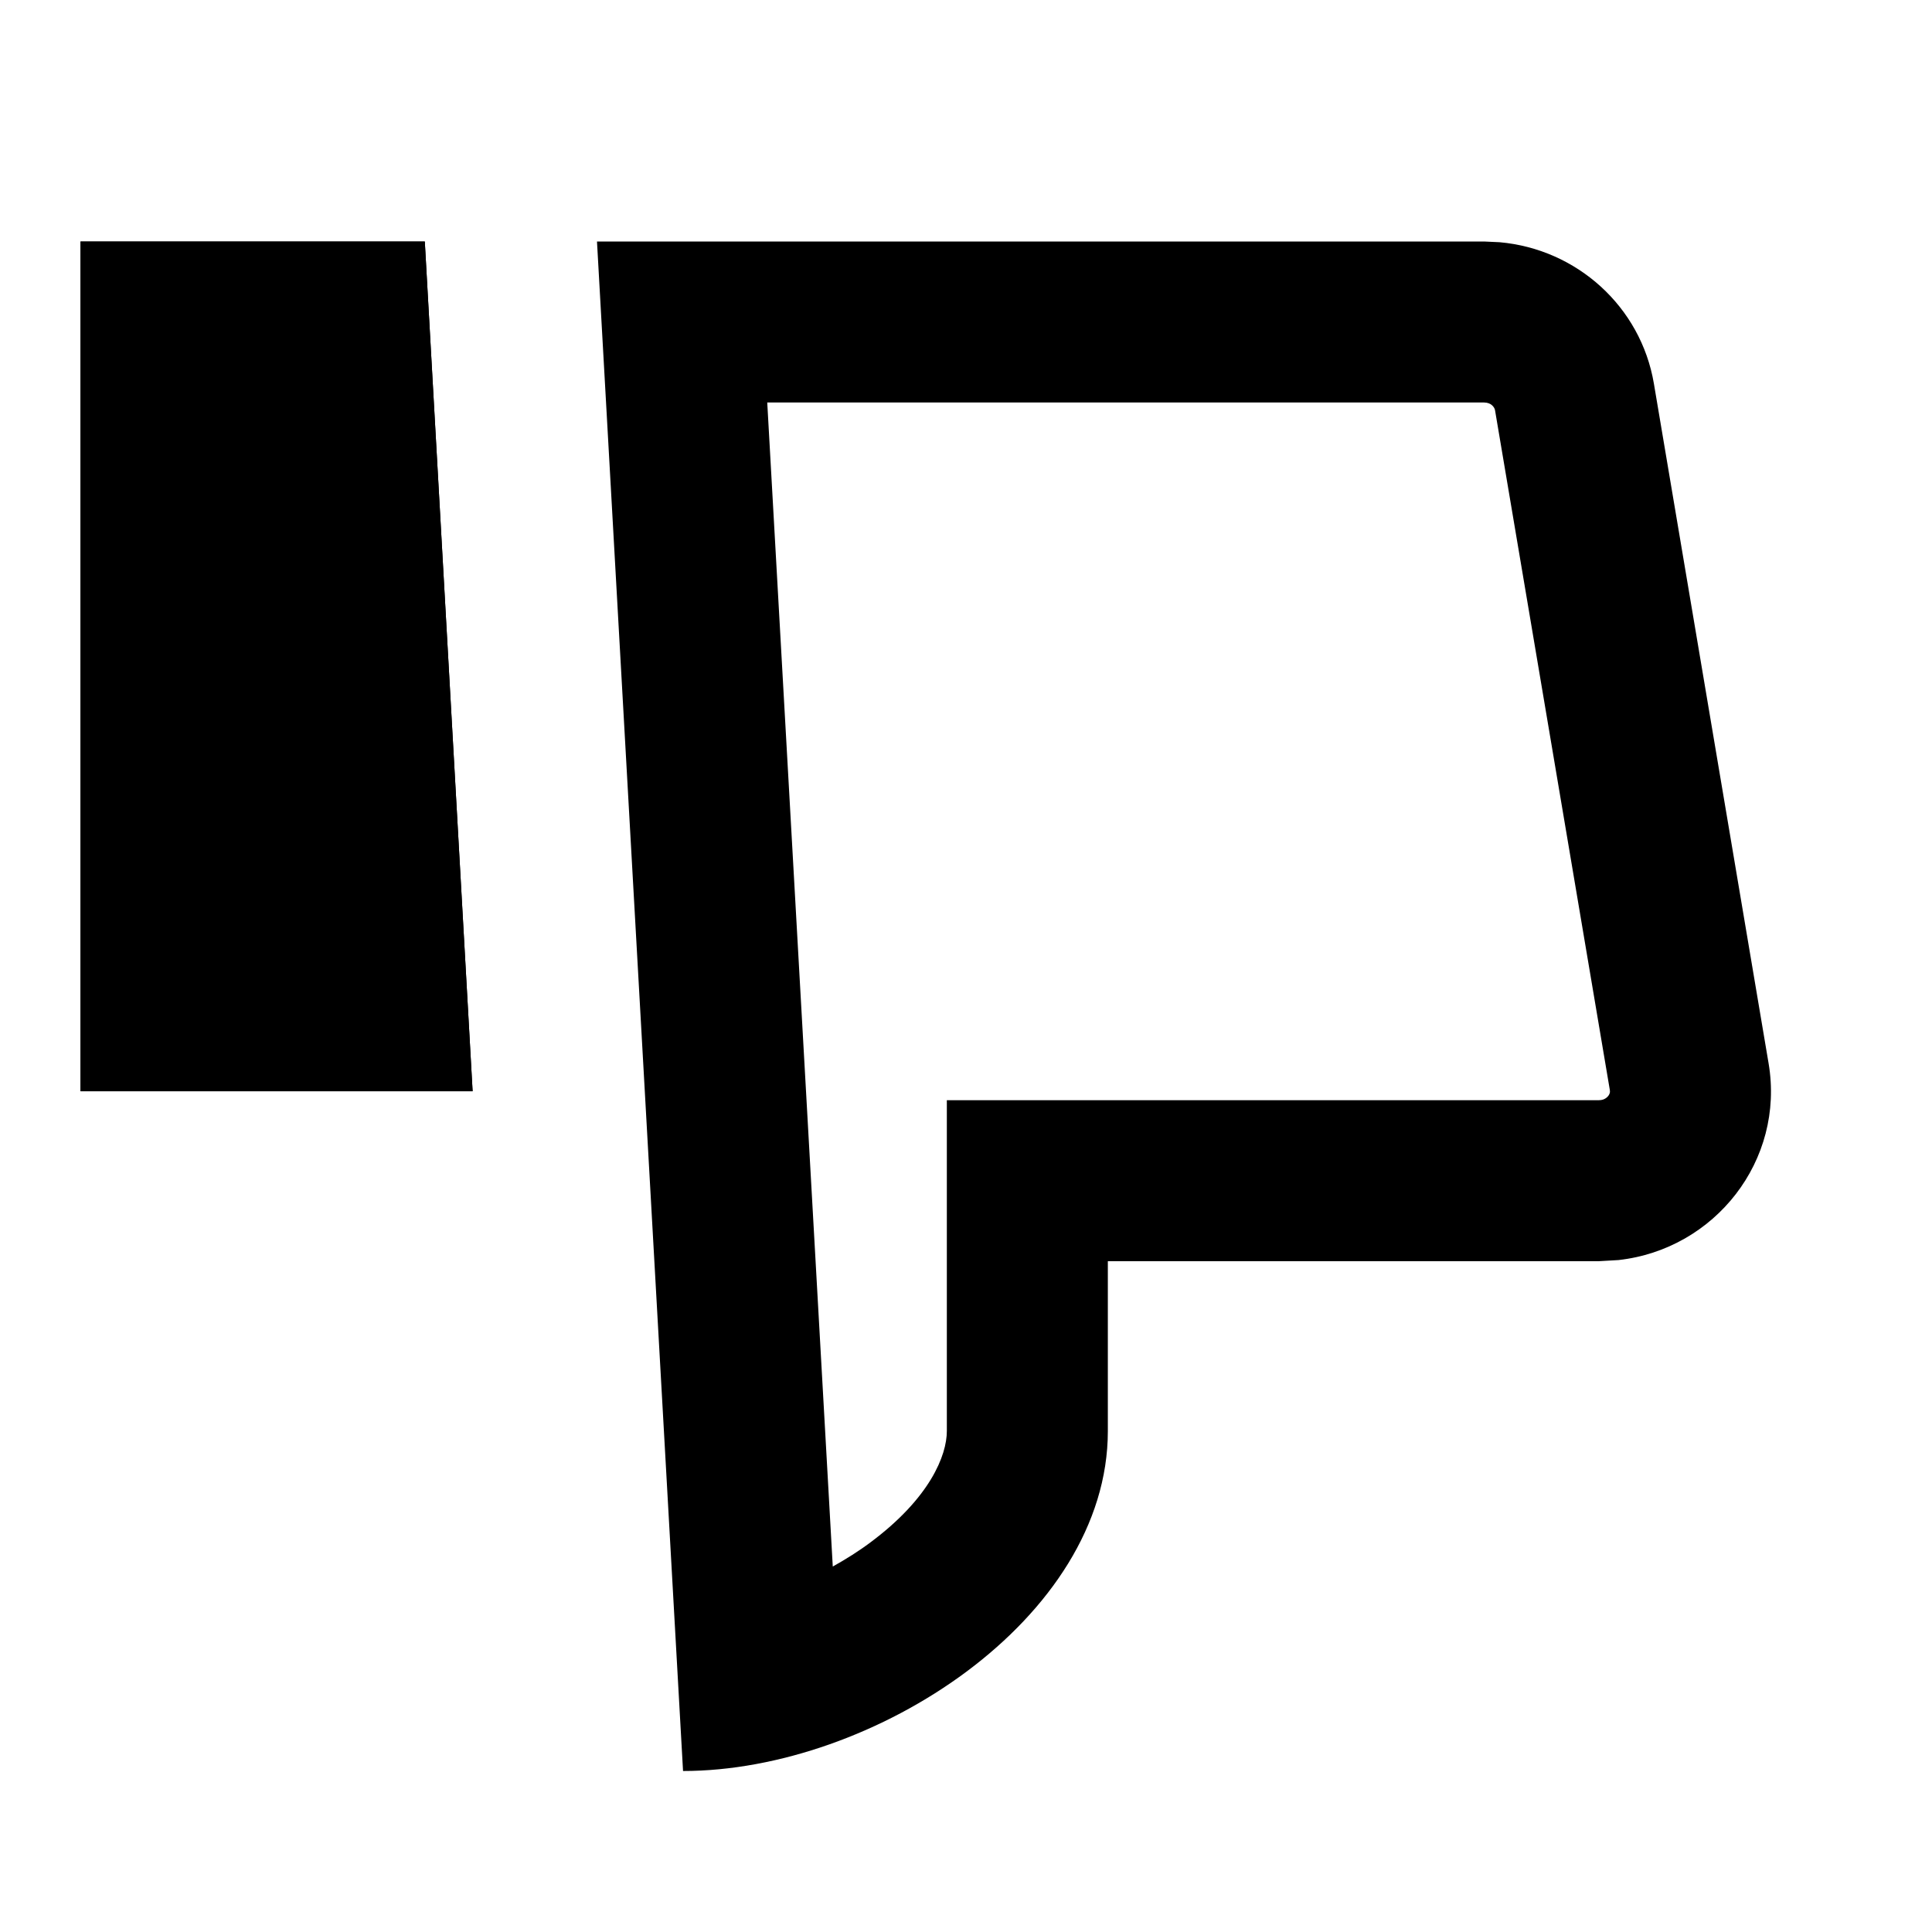
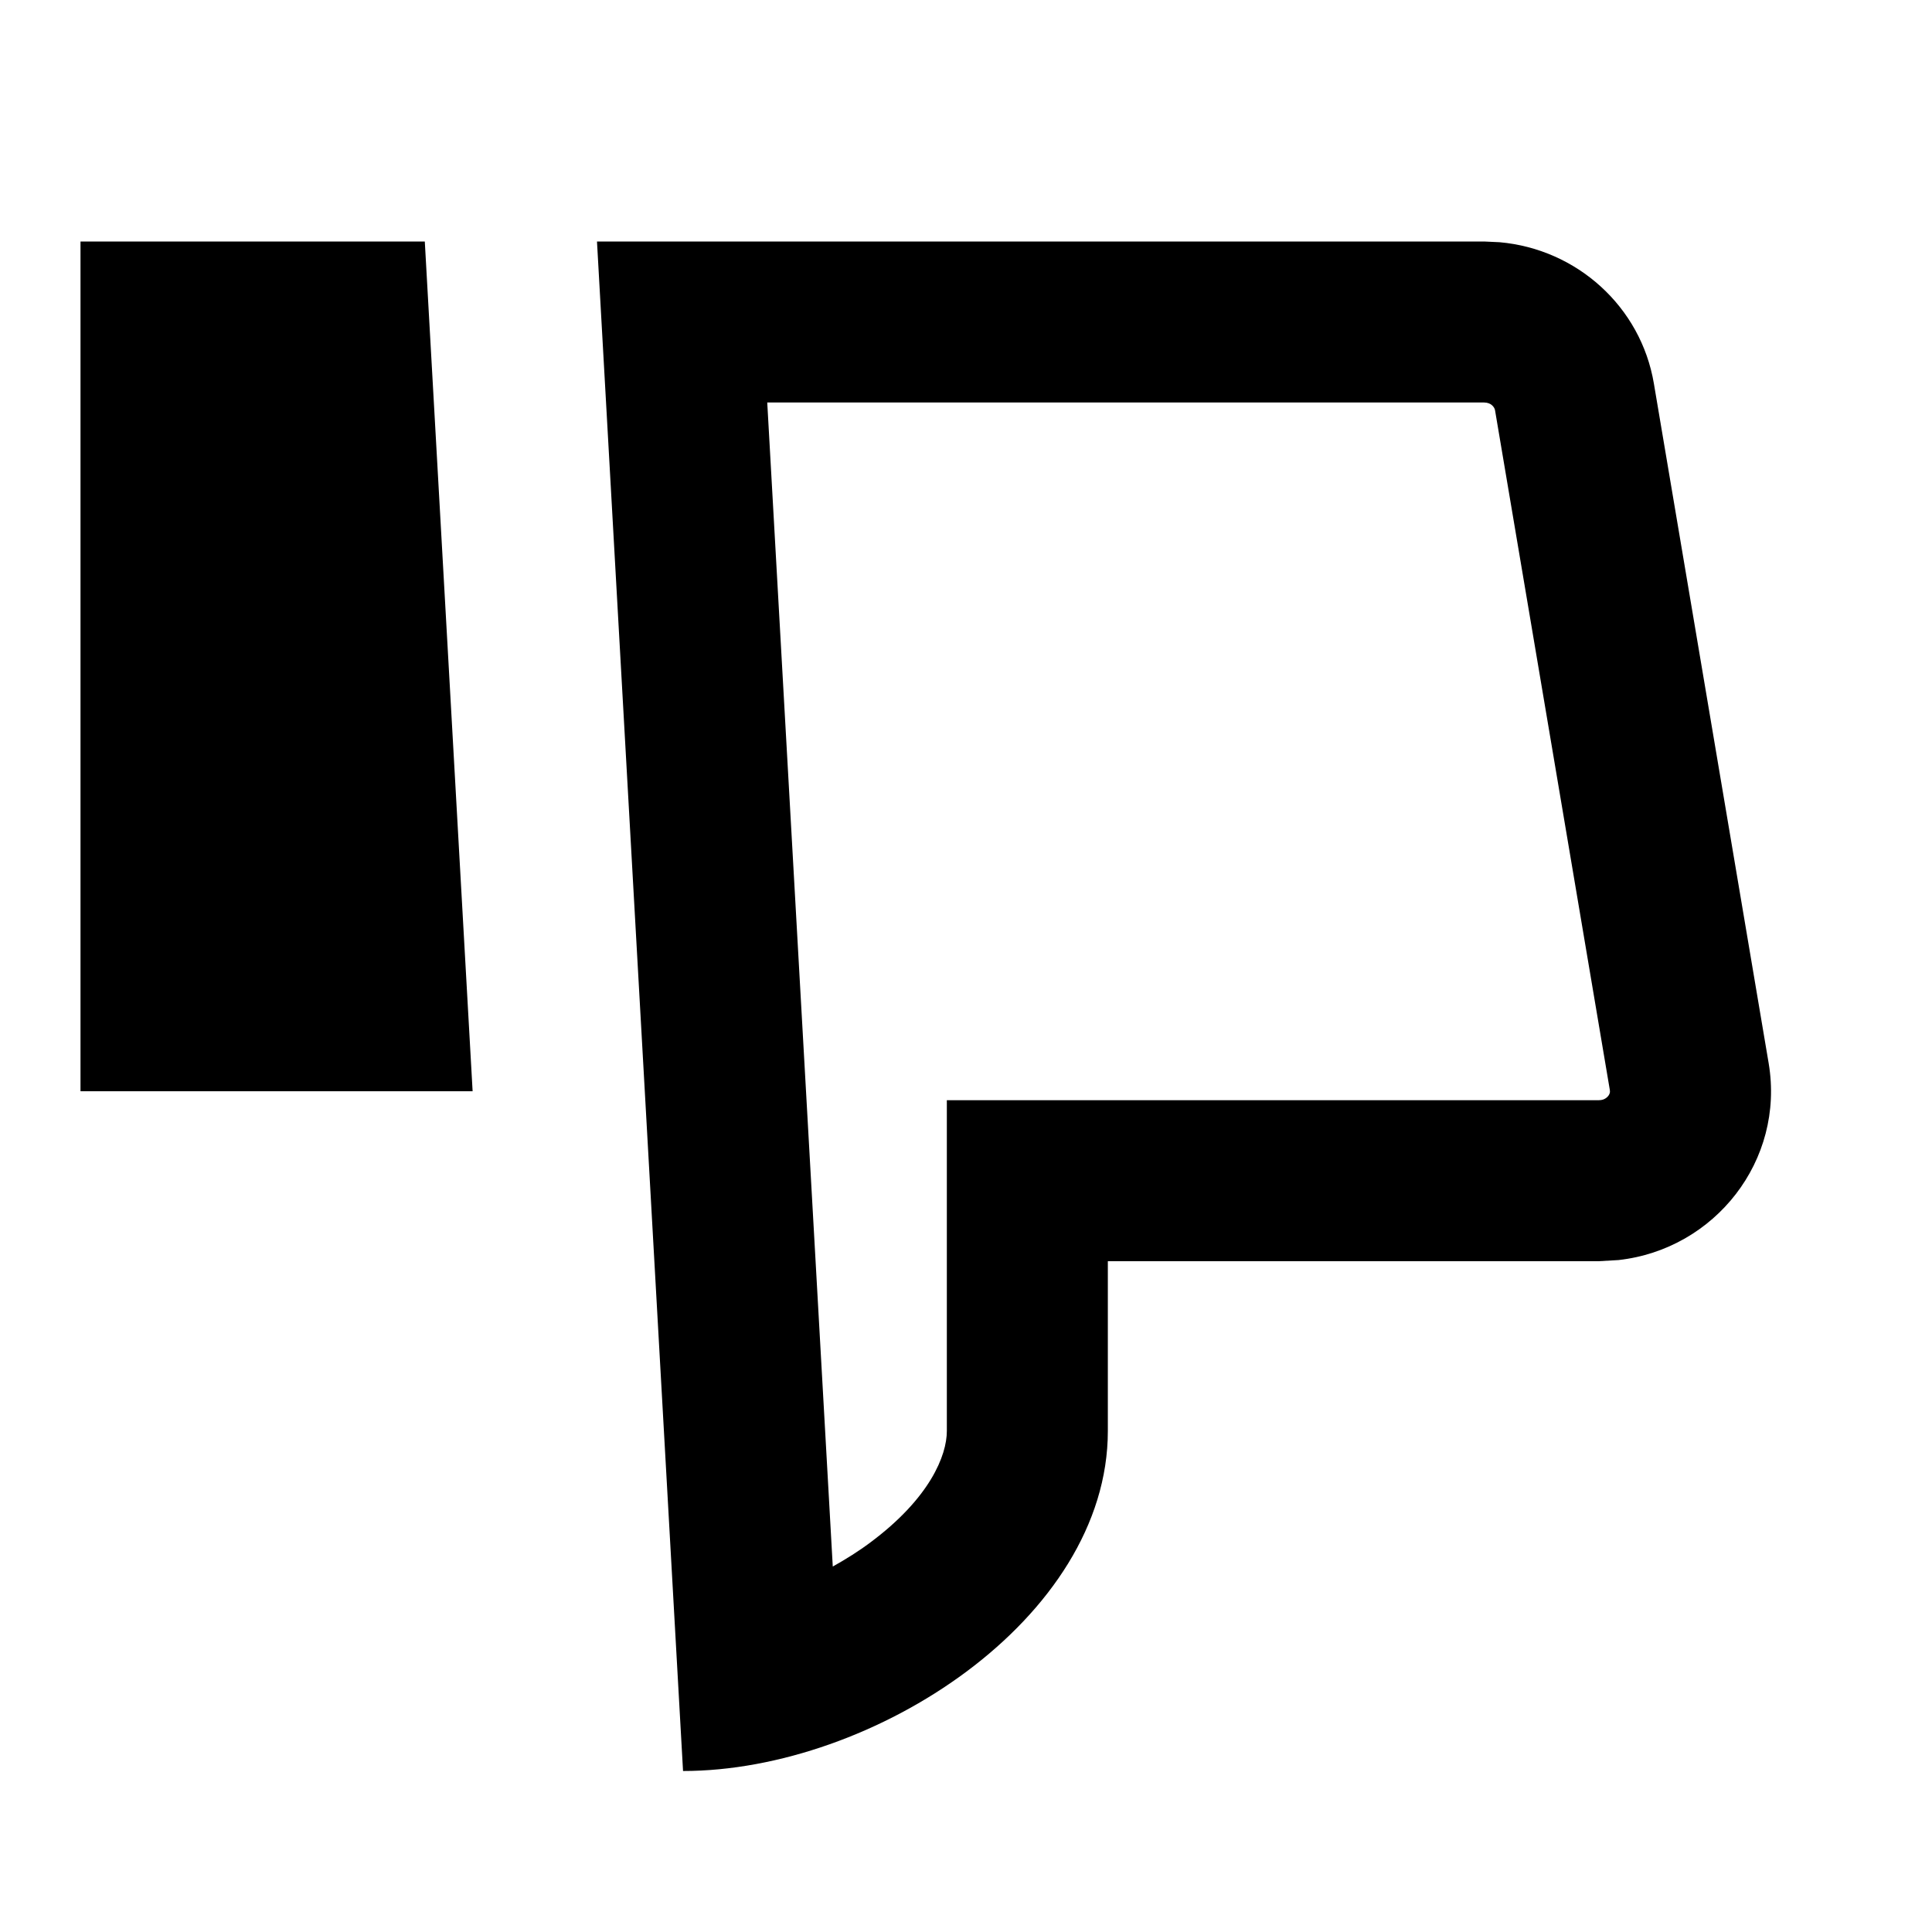
<svg xmlns="http://www.w3.org/2000/svg" width="24" height="24" viewBox="0 0 24 24" fill="none">
  <rect width="24" height="24" fill="none" />
-   <path d="M1 3V13.556H5.871L5.277 3H1Z" fill="#000000" />
-   <path d="M18.629 3.009C19.589 3.094 20.383 3.81 20.545 4.764L21.97 13.209C22.174 14.415 21.303 15.52 20.105 15.653L19.861 15.667L19.861 13.667C19.893 13.667 19.914 13.66 19.929 13.653C19.946 13.645 19.962 13.633 19.975 13.618C19.988 13.603 19.994 13.588 19.997 13.578C19.999 13.571 20.001 13.56 19.998 13.541L18.572 5.097C18.566 5.059 18.523 5 18.436 5H9.531L10.345 19.46C10.506 19.37 10.665 19.271 10.813 19.16C11.554 18.608 11.762 18.078 11.762 17.777V13.667H19.861L19.861 15.667H13.762V17.778C13.762 20.11 10.847 22 8.485 22L7.416 3H18.435L18.629 3.009ZM5.871 13.556H1V3H5.277L5.871 13.556Z" fill="#000000" />
+   <path fill-rule="evenodd" clip-rule="evenodd" d="M18.629 3.009C19.589 3.094 20.384 3.81 20.545 4.764L21.971 13.208C22.174 14.415 21.303 15.52 20.105 15.653L19.861 15.667H13.762V17.777C13.762 20.109 10.847 22 8.485 22L7.416 3H18.436L18.629 3.009ZM10.345 19.46C10.506 19.37 10.665 19.271 10.813 19.16C11.554 18.608 11.762 18.078 11.762 17.777V13.667H19.861C19.893 13.667 19.914 13.66 19.929 13.653C19.946 13.645 19.962 13.633 19.975 13.618C19.988 13.603 19.994 13.588 19.997 13.578C19.999 13.571 20.001 13.56 19.998 13.541L18.572 5.097C18.566 5.059 18.523 5 18.436 5H9.531L10.345 19.46Z" fill="#000000" />
+   <path d="M5.871 13.556H1V3H5.277L5.871 13.556Z" fill="#000000" />
</svg>
